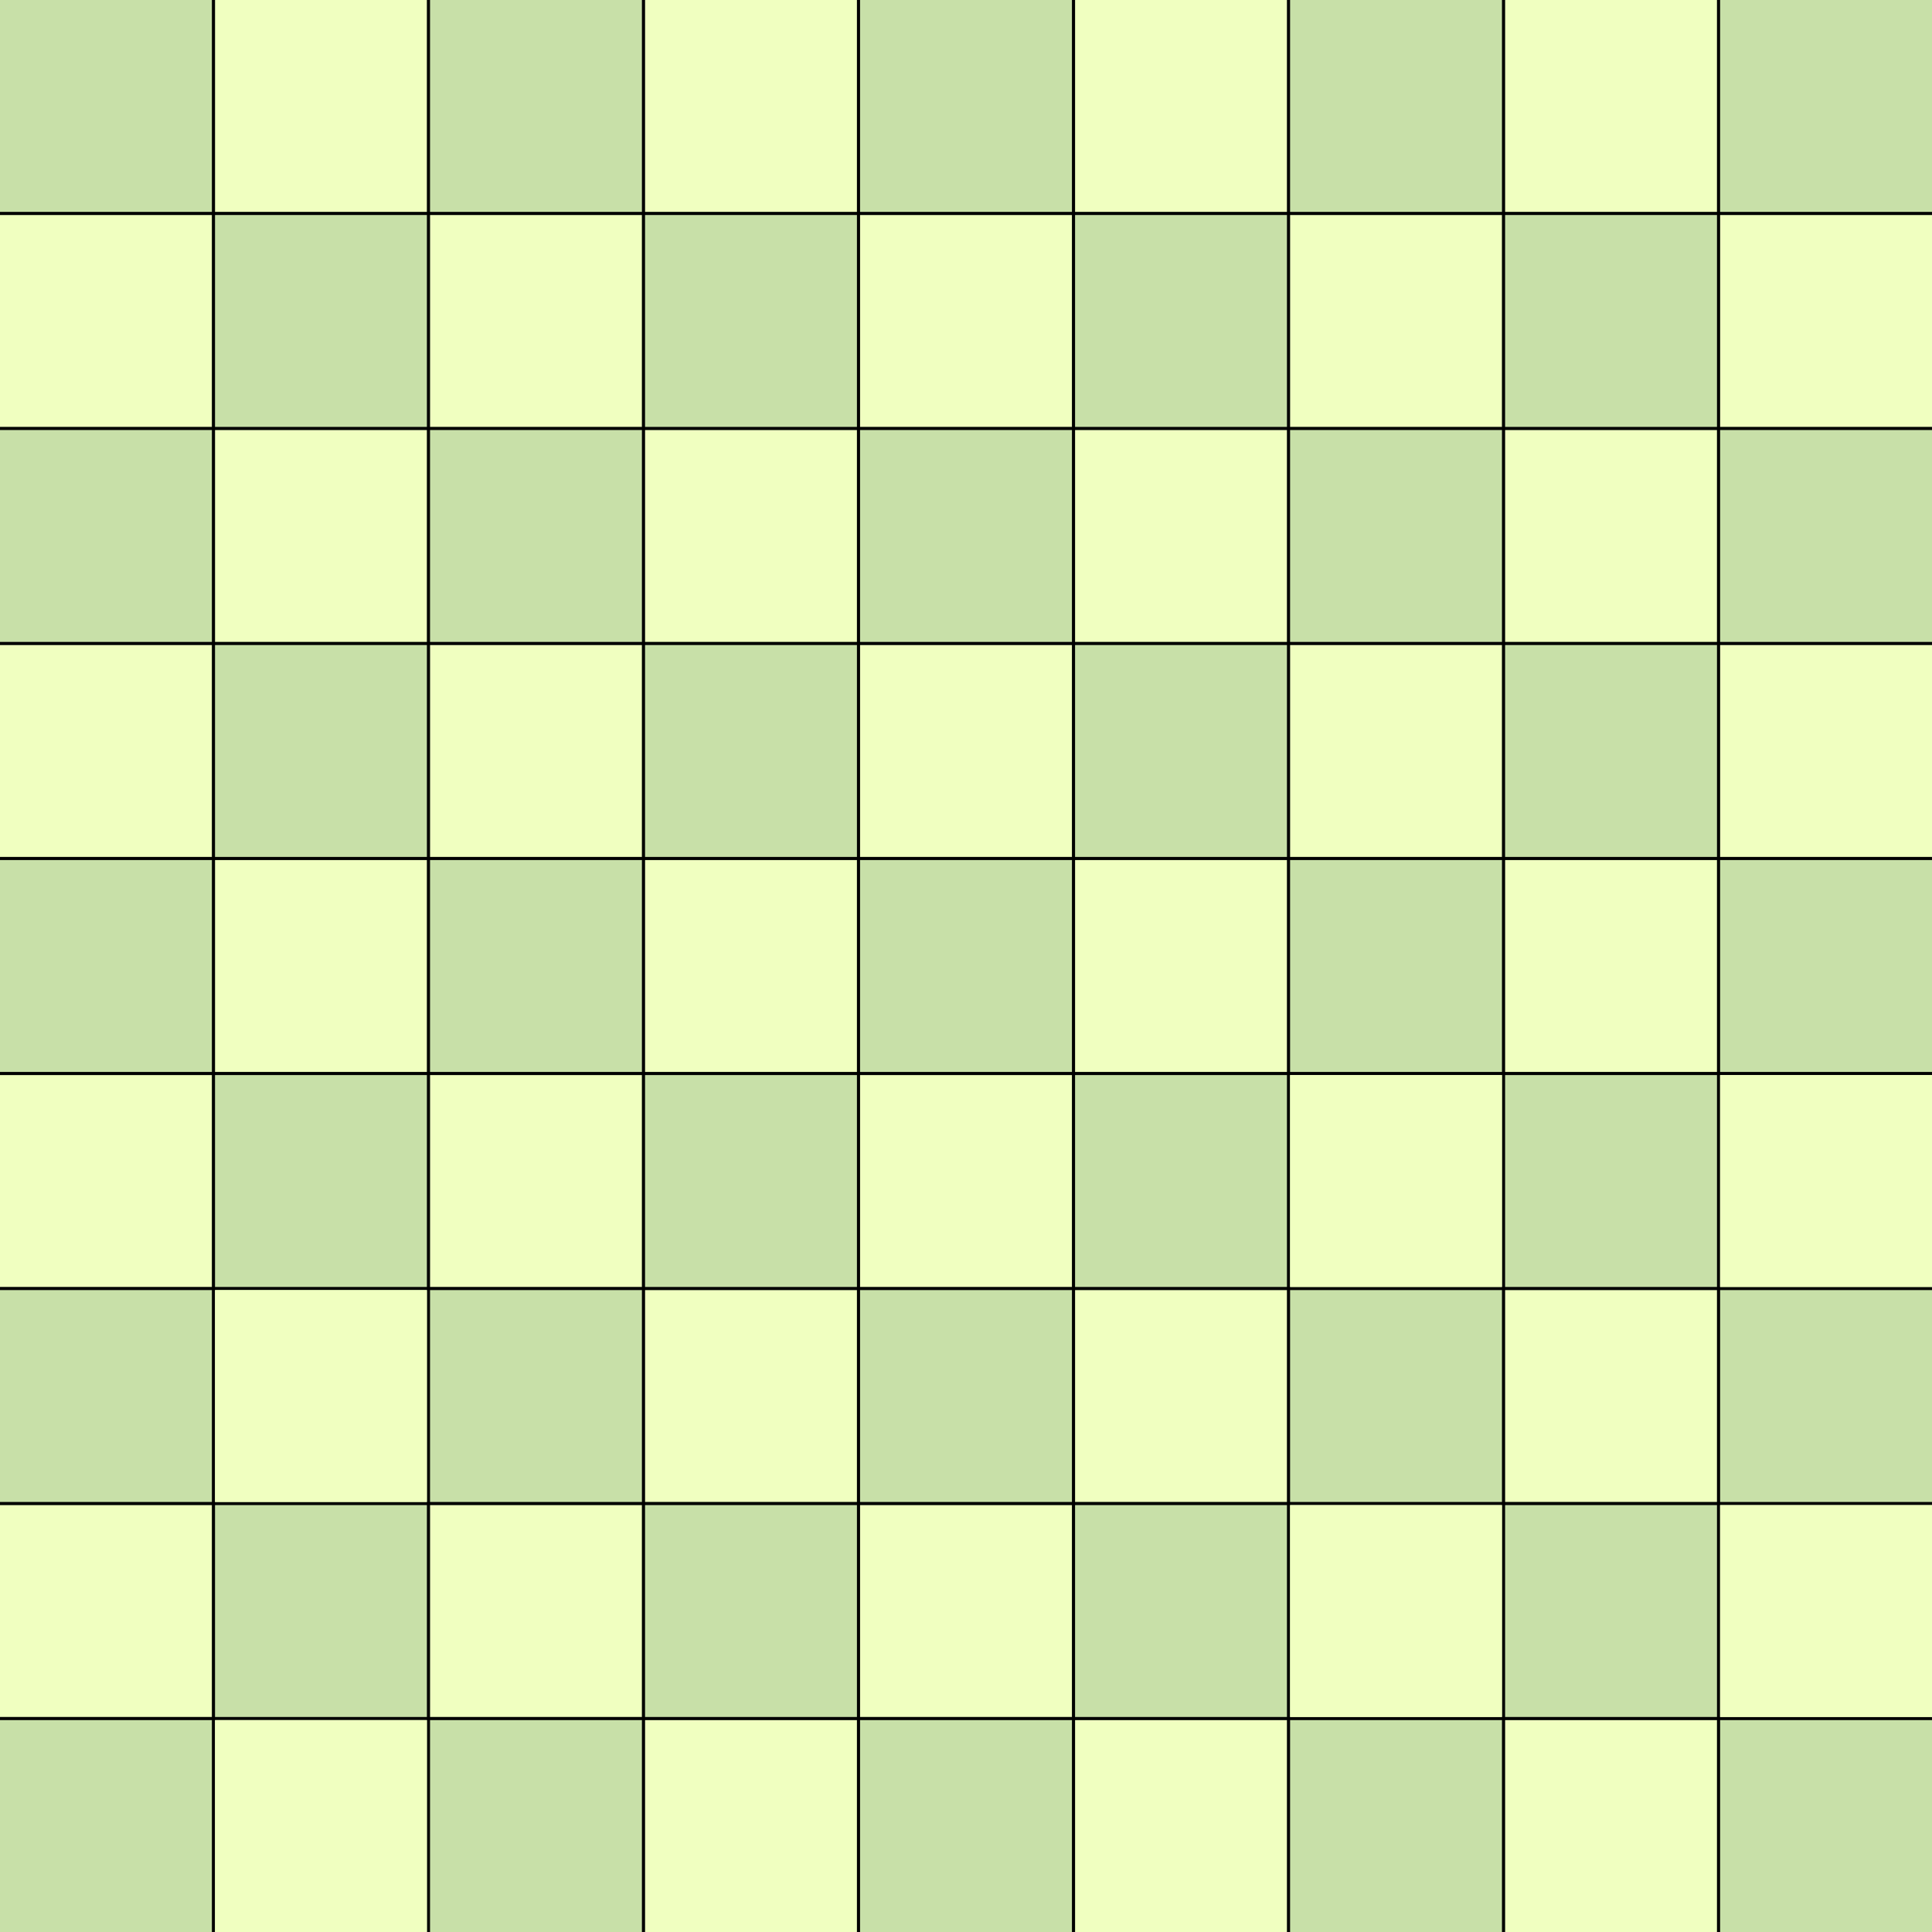
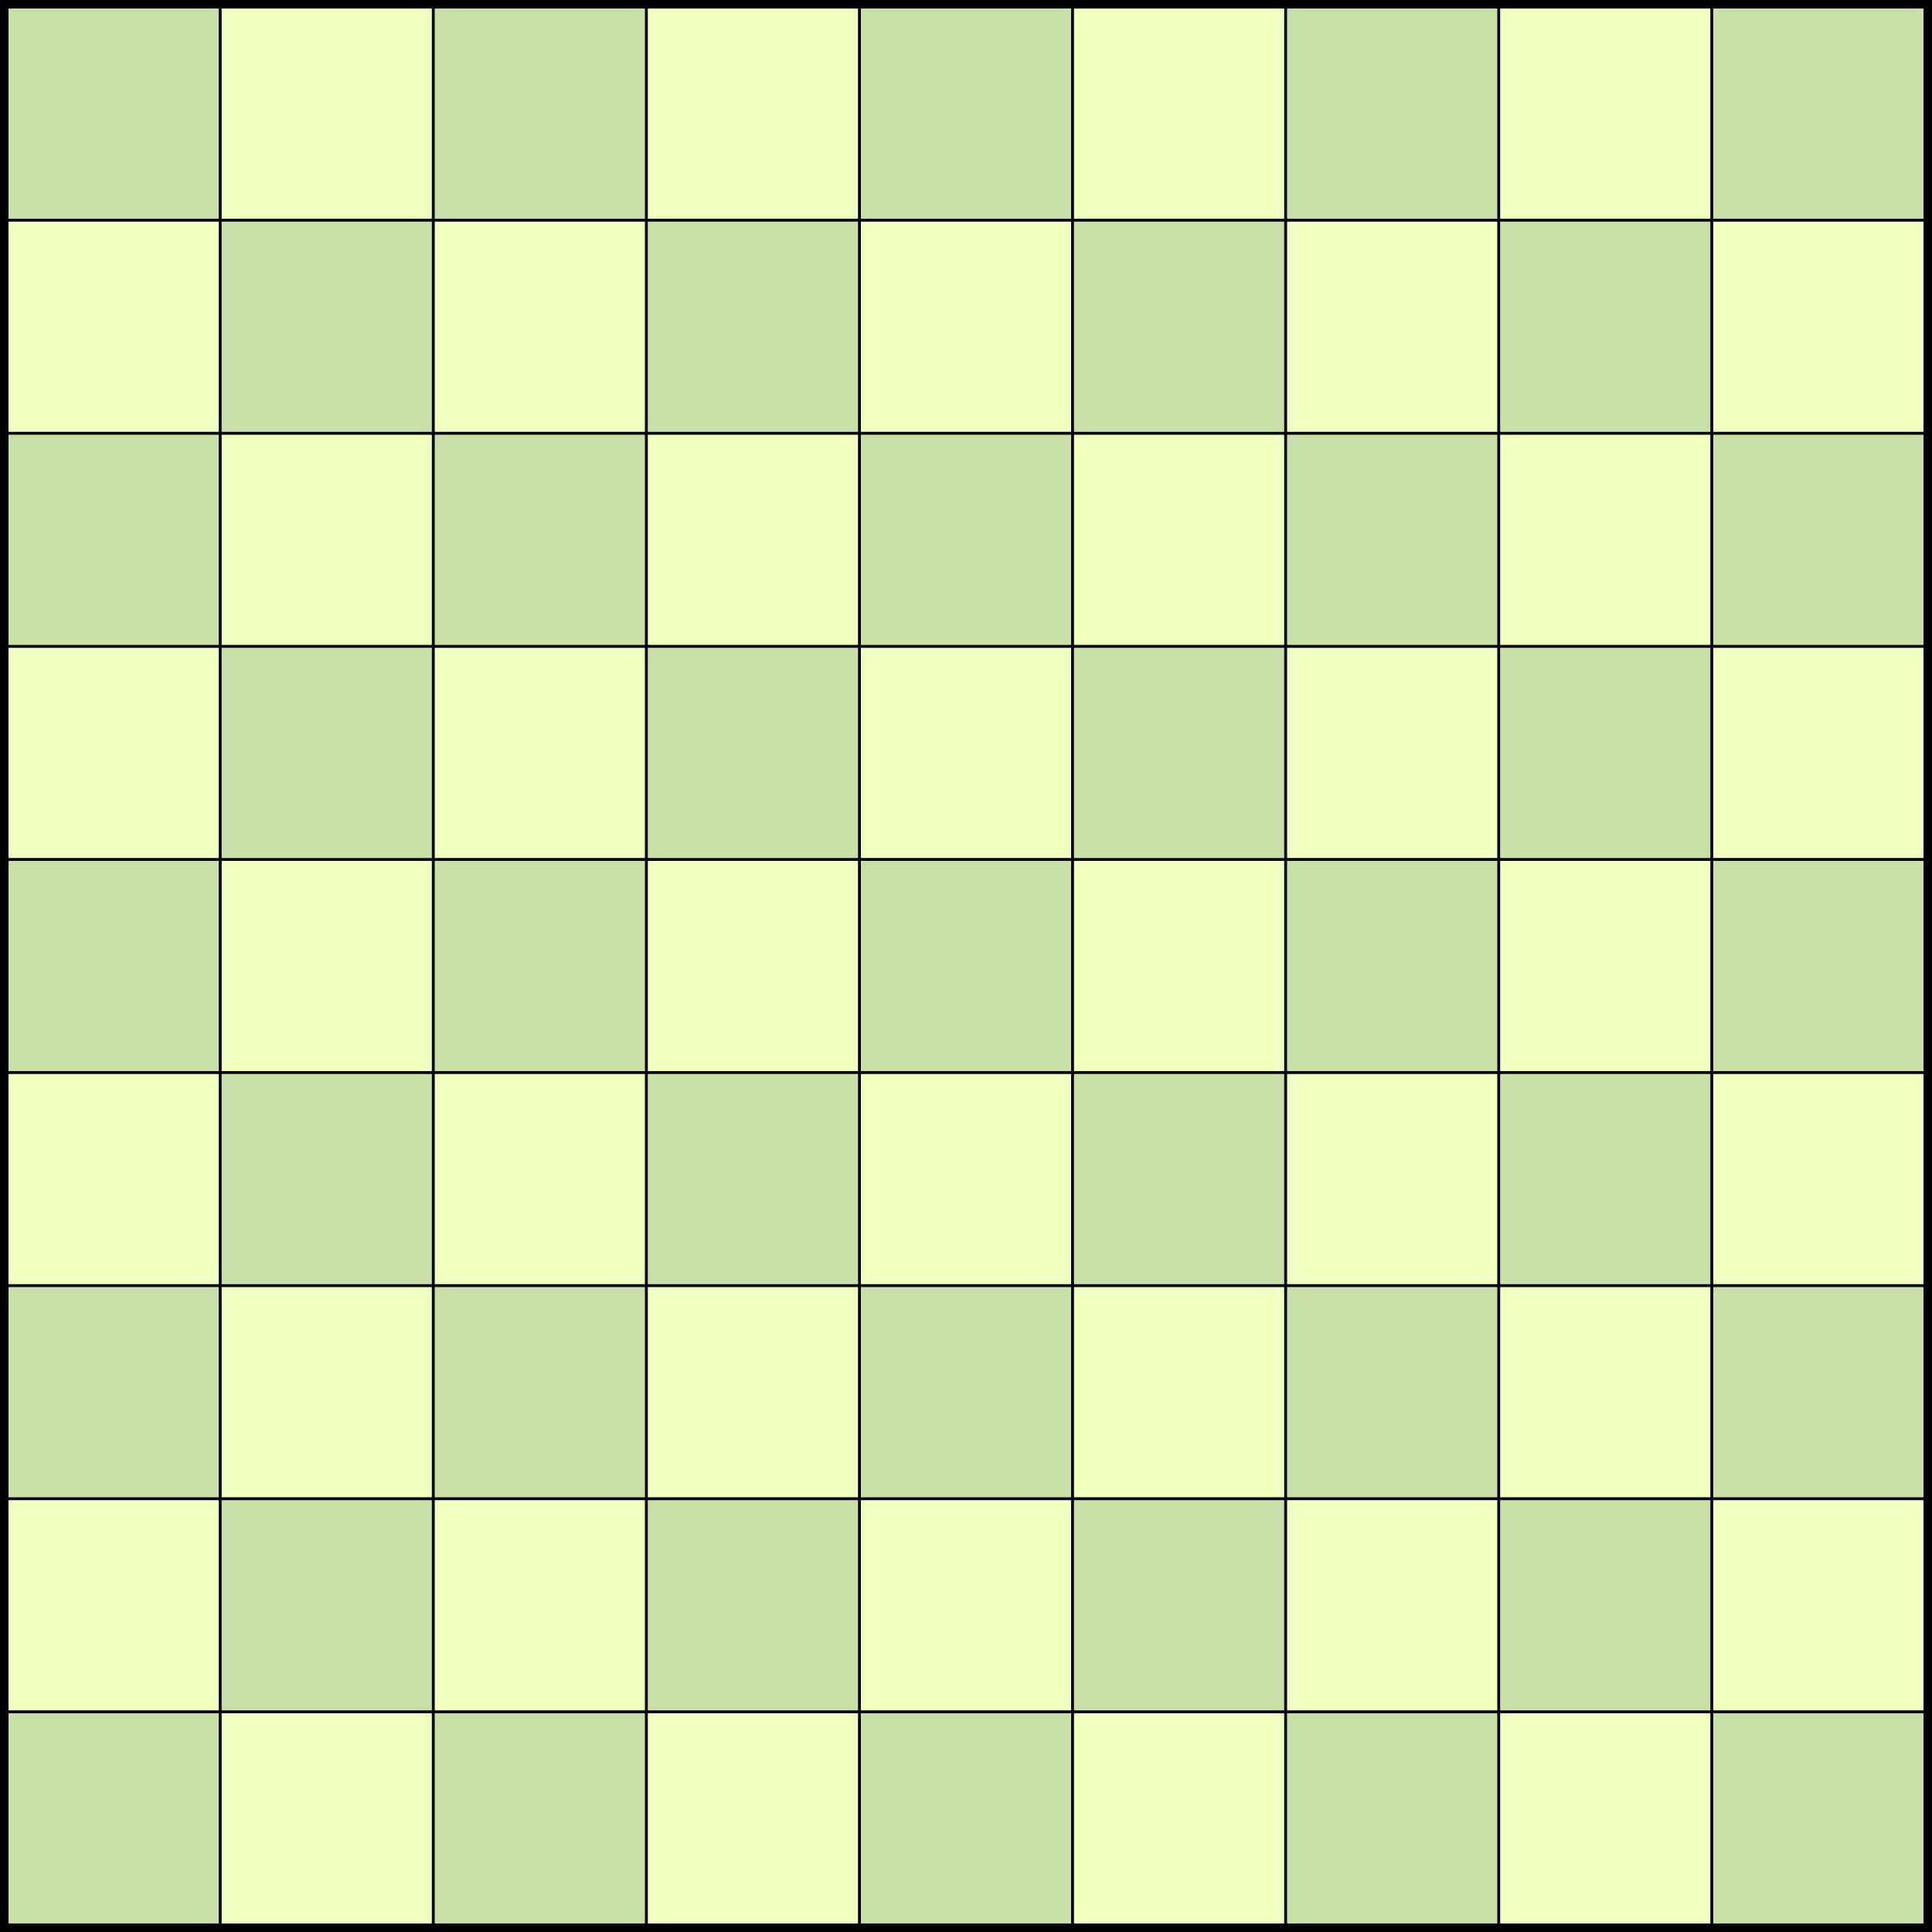
- <svg xmlns="http://www.w3.org/2000/svg" width="620.0px" height="620.0px" viewBox="0 0 620.0 620.0" version="1.1" id="SVGRoot">
-   <defs id="defs11147" />
+ <svg xmlns="http://www.w3.org/2000/svg" width="680.0px" height="680.0px" viewBox="0 0 680.0 680.0" version="1.1" id="SVGRoot">
+   <defs id="defs413" />
  <g id="layer1">
-     <g id="g956">
-       <rect style="fill:#c8e0a8;fill-opacity:1;stroke-width:1.816" id="rect11284" width="620" height="620" x="0" y="0" />
-       <rect style="fill:#f0ffc0;fill-opacity:1;stroke-width:36.737" id="rect13101" width="68" height="68" x="0" y="69" />
-       <rect style="fill:#f0ffc0;fill-opacity:1;stroke-width:36.737" id="rect13101-5" width="68" height="68" x="69" y="138" />
-       <rect style="fill:#f0ffc0;fill-opacity:1;stroke-width:36.737" id="rect13101-1" width="68" height="68" x="69" y="0" />
-       <rect style="fill:#f0ffc0;fill-opacity:1;stroke-width:36.737" id="rect13101-1-2" width="68" height="68" x="138" y="69" />
-       <rect style="fill:#f0ffc0;fill-opacity:1;stroke-width:36.737" id="rect13101-1-2-6-8-9" width="68" height="68" x="138" y="207" />
-       <rect style="fill:#f0ffc0;fill-opacity:1;stroke-width:36.737" id="rect13101-1-2-6-3-0-7" width="68" height="68" x="138" y="345" />
-       <rect style="fill:#f0ffc0;fill-opacity:1;stroke-width:36.737" id="rect13101-1-2-6-8-8" width="68" height="68" x="276" y="207" />
-       <rect style="fill:#f0ffc0;fill-opacity:1;stroke-width:36.737" id="rect13101-1-2-6-3-0-2" width="68" height="68" x="276" y="345" />
-       <rect style="fill:#f0ffc0;fill-opacity:1;stroke-width:36.737" id="rect13101-1-2-6-3-0-9-8-1-5" width="68" height="68" x="276" y="483" />
-       <rect style="fill:#f0ffc0;fill-opacity:1;stroke-width:36.737" id="rect13101-1-2-6" width="68" height="68" x="207" y="0" />
-       <rect style="fill:#f0ffc0;fill-opacity:1;stroke-width:36.737" id="rect13101-1-2-6-3-0-9-8-1-87" width="68" height="68" x="207" y="552" />
-       <rect style="fill:#f0ffc0;fill-opacity:1;stroke-width:36.737" id="rect13101-1-2-6-3-0-9-8-1-7" width="68" height="68" x="345" y="552" />
-       <rect style="fill:#f0ffc0;fill-opacity:1;stroke-width:36.737" id="rect13101-1-2-6-3-1-2" width="68" height="68" x="207" y="276" />
-       <rect style="fill:#f0ffc0;fill-opacity:1;stroke-width:36.737" id="rect13101-1-2-6-8" width="68" height="68" x="0" y="207" />
-       <rect style="fill:#f0ffc0;fill-opacity:1;stroke-width:36.737" id="rect13101-5-7" width="68" height="68" x="207" y="138" />
-       <rect style="fill:#f0ffc0;fill-opacity:1;stroke-width:36.737" id="rect13101-1-2-6-3-0-0-2-9" width="68" height="68" x="207" y="414" />
-       <rect style="fill:#f0ffc0;fill-opacity:1;stroke-width:36.737" id="rect13101-1-2-6-3" width="68" height="68" x="276" y="69" />
-       <rect style="fill:#f0ffc0;fill-opacity:1;stroke-width:36.737" id="rect13101-1-2-6-3-1" width="68" height="68" x="69" y="276" />
-       <rect style="fill:#f0ffc0;fill-opacity:1;stroke-width:36.737" id="rect13101-1-2-6-3-0" width="68" height="68" x="345" y="0" />
-       <rect style="fill:#f0ffc0;fill-opacity:1;stroke-width:36.737" id="rect13101-1-2-6-3-0-9-8-1-2" width="68" height="68" x="138" y="483" />
-       <rect style="fill:#f0ffc0;fill-opacity:1;stroke-width:36.737" id="rect13101-1-2-6-3-0-3" width="68" height="68" x="0" y="345" />
-       <rect style="fill:#f0ffc0;fill-opacity:1;stroke-width:36.737" id="rect13101-1-2-6-3-1-9" width="68" height="68" x="345" y="276" />
-       <rect style="fill:#f0ffc0;fill-opacity:1;stroke-width:36.737" id="rect13101-5-5" width="68" height="68" x="345" y="138" />
-       <rect style="fill:#f0ffc0;fill-opacity:1;stroke-width:36.737" id="rect13101-1-2-6-3-0-0-2-3" width="68" height="68" x="345" y="414" />
-       <rect style="fill:#f0ffc0;fill-opacity:1;stroke-width:36.737" id="rect13101-1-2-6-3-0-9" width="68" height="68" x="414" y="69" />
-       <rect style="fill:#f0ffc0;fill-opacity:1;stroke-width:36.737" id="rect13101-1-2-6-8-82" width="68" height="68" x="414" y="207" />
-       <rect style="fill:#f0ffc0;fill-opacity:1;stroke-width:36.737" id="rect13101-1-2-6-3-0-9-8" width="68" height="68" x="483" y="0" />
-       <rect style="fill:#f0ffc0;fill-opacity:1;stroke-width:36.737" id="rect13101-1-2-6-3-0-9-8-1-4" width="68" height="68" x="483" y="552" />
-       <rect style="fill:#f0ffc0;fill-opacity:1;stroke-width:36.737" id="rect13101-1-2-6-3-0-9-8-1" width="68" height="68" x="0" y="483" />
-       <rect style="fill:#f0ffc0;fill-opacity:1;stroke-width:36.737" id="rect13101-1-2-6-3-1-0" width="68" height="68" x="483" y="276" />
-       <rect style="fill:#f0ffc0;fill-opacity:1;stroke-width:36.737" id="rect13101-5-9" width="68" height="68" x="483" y="138" />
-       <rect style="fill:#f0ffc0;fill-opacity:1;stroke-width:36.737" id="rect13101-1-2-6-3-0-0-2-37" width="68" height="68" x="483" y="414" />
-       <rect style="fill:#f0ffc0;fill-opacity:1;stroke-width:36.737" id="rect13101-1-2-6-3-0-9-8-8" width="68" height="68" x="552" y="69" />
-       <rect style="fill:#f0ffc0;fill-opacity:1;stroke-width:36.737" id="rect13101-1-2-6-8-7" width="68" height="68" x="552" y="207" />
-       <rect style="fill:#000000;fill-opacity:1;stroke-width:3.542" id="rect14690" width="1" height="620" x="68" y="0" />
-       <rect style="fill:#000000;fill-opacity:1;stroke-width:3.542" id="rect14690-1" width="1" height="620" x="206" y="0" />
-       <rect style="fill:#000000;fill-opacity:1;stroke-width:3.542" id="rect14690-59-9-6-6-3-8" width="620" height="1" x="0" y="206" />
-       <rect style="fill:#000000;fill-opacity:1;stroke-width:3.542" id="rect14690-4" width="1" height="620" x="137" y="0" />
-       <rect style="fill:#000000;fill-opacity:1;stroke-width:3.542" id="rect14690-6" width="1" height="620" x="275" y="0" />
-       <rect style="fill:#000000;fill-opacity:1;stroke-width:3.542" id="rect14690-59-9-6-6-3-9" width="620" height="1" x="0" y="275" />
-       <rect style="fill:#000000;fill-opacity:1;stroke-width:3.542" id="rect14690-5" width="1" height="620" x="344" y="0" />
-       <rect style="fill:#000000;fill-opacity:1;stroke-width:3.542" id="rect14690-59-9-6-6-3-2" width="620" height="1" x="0" y="344" />
-       <rect style="fill:#000000;fill-opacity:1;stroke-width:3.542" id="rect14690-59" width="1" height="620" x="413" y="0" />
-       <rect style="fill:#000000;fill-opacity:1;stroke-width:3.542" id="rect14690-59-9-6-6-3-4" width="620" height="1" x="0" y="413" />
-       <rect style="fill:#000000;fill-opacity:1;stroke-width:3.542" id="rect14690-59-9" width="1" height="620" x="482" y="0" />
-       <rect style="fill:#000000;fill-opacity:1;stroke-width:3.542" id="rect14690-59-9-6-6-3-1" width="620" height="1" x="0" y="482" />
-       <rect style="fill:#000000;fill-opacity:1;stroke-width:3.542" id="rect14690-59-9-6" width="1" height="620" x="551" y="0" />
-       <rect style="fill:#000000;fill-opacity:1;stroke-width:3.542" id="rect14690-59-9-6-6-3-84" width="620" height="1" x="0" y="551" />
-       <rect style="fill:#000000;fill-opacity:1;stroke-width:3.542" id="rect14690-59-9-6-6" width="620" height="1" x="0" y="68" />
-       <rect style="fill:#000000;fill-opacity:1;stroke-width:3.542" id="rect14690-59-9-6-6-3" width="620" height="1" x="0" y="137" />
-       <rect style="fill:#f0ffc0;fill-opacity:1;stroke-width:36.737" id="rect13101-1-2-6-3-0-8" width="68" height="68" x="414" y="345" />
-       <rect style="fill:#f0ffc0;fill-opacity:1;stroke-width:36.737" id="rect13101-1-2-6-3-0-9-8-1-27" width="68" height="68" x="414" y="483" />
-       <rect style="fill:#f0ffc0;fill-opacity:1;stroke-width:36.737" id="rect13101-1-2-6-3-0-0" width="68" height="68" x="552" y="345" />
-       <rect style="fill:#f0ffc0;fill-opacity:1;stroke-width:36.737" id="rect13101-1-2-6-3-0-9-8-1-54" width="68" height="68" x="552" y="483" />
-       <rect style="fill:#f0ffc0;fill-opacity:1;stroke-width:36.737" id="rect13101-1-2-6-3-0-0-2" width="68" height="68" x="69" y="414" />
-       <rect style="fill:#f0ffc0;fill-opacity:1;stroke-width:36.737" id="rect13101-1-2-6-3-0-9-8-1-8" width="68" height="68" x="69" y="552" />
+     <g id="g22632">
+       <rect style="fill:#000000;fill-opacity:1;stroke-width:1.991" id="rect11284" width="680" height="680" x="0" y="0" />
+       <rect style="fill:#c8e0a8;fill-opacity:1;stroke-width:1.974" id="rect11284-2" width="674" height="674" x="3" y="3" />
+       <rect style="fill:#f0ffc0;fill-opacity:1;stroke-width:39.979" id="rect13101-1" width="74" height="74" x="78" y="3" />
+       <rect style="fill:#f0ffc0;fill-opacity:1;stroke-width:39.979" id="rect13101-1-7" width="74" height="74" x="78" y="153" />
+       <rect style="fill:#f0ffc0;fill-opacity:1;stroke-width:39.979" id="rect13101-1-7-6" width="74" height="74" x="78" y="453" />
+       <rect style="fill:#f0ffc0;fill-opacity:1;stroke-width:39.979" id="rect13101-1-7-6-4" width="74" height="74" x="228" y="453" />
+       <rect style="fill:#f0ffc0;fill-opacity:1;stroke-width:39.979" id="rect13101-1-6-3-9-9-09-4" width="74" height="74" x="228" y="603" />
+       <rect style="fill:#f0ffc0;fill-opacity:1;stroke-width:39.979" id="rect13101-1-6-3-9-9-09-1" width="74" height="74" x="378" y="603" />
+       <rect style="fill:#f0ffc0;fill-opacity:1;stroke-width:39.979" id="rect13101-1-7-93" width="74" height="74" x="78" y="303" />
+       <rect style="fill:#f0ffc0;fill-opacity:1;stroke-width:39.979" id="rect13101-1-7-93-2" width="74" height="74" x="228" y="303" />
+       <rect style="fill:#f0ffc0;fill-opacity:1;stroke-width:39.979" id="rect13101-1-7-93-1" width="74" height="74" x="378" y="303" />
+       <rect style="fill:#f0ffc0;fill-opacity:1;stroke-width:39.979" id="rect13101-1-7-6-4-5" width="74" height="74" x="378" y="453" />
+       <rect style="fill:#f0ffc0;fill-opacity:1;stroke-width:39.979" id="rect13101-1-7-93-8" width="74" height="74" x="528" y="303" />
+       <rect style="fill:#f0ffc0;fill-opacity:1;stroke-width:39.979" id="rect13101-1-7-93-8-4" width="74" height="74" x="528" y="453" />
+       <rect style="fill:#f0ffc0;fill-opacity:1;stroke-width:39.979" id="rect13101-1-6-3-9-9-09-42" width="74" height="74" x="528" y="603" />
+       <rect style="fill:#f0ffc0;fill-opacity:1;stroke-width:39.979" id="rect13101-1-7-93-8-4-4" width="74" height="74" x="3" y="528" />
+       <rect style="fill:#f0ffc0;fill-opacity:1;stroke-width:39.979" id="rect13101-1-6" width="74" height="74" x="153" y="78" />
+       <rect style="fill:#f0ffc0;fill-opacity:1;stroke-width:39.979" id="rect13101-1-6-3-9-9-01" width="74" height="74" x="153" y="378" />
+       <rect style="fill:#f0ffc0;fill-opacity:1;stroke-width:39.979" id="rect13101-1-7-93-8-4-4-3" width="74" height="74" x="153" y="528" />
+       <rect style="fill:#f0ffc0;fill-opacity:1;stroke-width:39.979" id="rect13101-1-7-93-8-4-4-3-7" width="74" height="74" x="303" y="528" />
+       <rect style="fill:#f0ffc0;fill-opacity:1;stroke-width:39.979" id="rect13101-1-7-93-8-4-4-3-6" width="74" height="74" x="453" y="528" />
+       <rect style="fill:#f0ffc0;fill-opacity:1;stroke-width:39.979" id="rect13101-1-6-9-57" width="74" height="74" x="153" y="228" />
+       <rect style="fill:#f0ffc0;fill-opacity:1;stroke-width:39.979" id="rect13101-1-6-9" width="74" height="74" x="3" y="78" />
+       <rect style="fill:#f0ffc0;fill-opacity:1;stroke-width:39.979" id="rect13101-1-6-9-5" width="74" height="74" x="3" y="228" />
+       <rect style="fill:#f0ffc0;fill-opacity:1;stroke-width:39.979" id="rect13101-1-6-3" width="74" height="74" x="228" y="3" />
+       <rect style="fill:#f0ffc0;fill-opacity:1;stroke-width:39.979" id="rect13101-1-7-2" width="74" height="74" x="228" y="153" />
+       <rect style="fill:#f0ffc0;fill-opacity:1;stroke-width:39.979" id="rect13101-1-6-3-9" width="74" height="74" x="303" y="78" />
+       <rect style="fill:#f0ffc0;fill-opacity:1;stroke-width:39.979" id="rect13101-1-6-3-9-9-5" width="74" height="74" x="303" y="378" />
+       <rect style="fill:#f0ffc0;fill-opacity:1;stroke-width:39.979" id="rect13101-1-6-3-9-1" width="74" height="74" x="303" y="228" />
+       <rect style="fill:#f0ffc0;fill-opacity:1;stroke-width:39.979" id="rect13101-1-6-3-9-9" width="74" height="74" x="378" y="3" />
+       <rect style="fill:#f0ffc0;fill-opacity:1;stroke-width:39.979" id="rect13101-1-6-3-9-9-1" width="74" height="74" x="3" y="378" />
+       <rect style="fill:#f0ffc0;fill-opacity:1;stroke-width:39.979" id="rect13101-1-7-9" width="74" height="74" x="378" y="153" />
+       <rect style="fill:#f0ffc0;fill-opacity:1;stroke-width:39.979" id="rect13101-1-6-3-9-9-0" width="74" height="74" x="453" y="78" />
+       <rect style="fill:#f0ffc0;fill-opacity:1;stroke-width:39.979" id="rect13101-1-6-3-9-9-00" width="74" height="74" x="453" y="378" />
+       <rect style="fill:#f0ffc0;fill-opacity:1;stroke-width:39.979" id="rect13101-1-6-3-9-7" width="74" height="74" x="453" y="228" />
+       <rect style="fill:#f0ffc0;fill-opacity:1;stroke-width:39.979" id="rect13101-1-6-3-9-9-7" width="74" height="74" x="528" y="3" />
+       <rect style="fill:#f0ffc0;fill-opacity:1;stroke-width:39.979" id="rect13101-1-6-3-9-9-7-2" width="74" height="74" x="528" y="153" />
+       <rect style="fill:#f0ffc0;fill-opacity:1;stroke-width:39.979" id="rect13101-1-6-3-9-9-09" width="74" height="74" x="603" y="78" />
+       <rect style="fill:#f0ffc0;fill-opacity:1;stroke-width:39.979" id="rect13101-1-6-3-9-9-09-2" width="74" height="74" x="78" y="603" />
+       <rect style="fill:#f0ffc0;fill-opacity:1;stroke-width:39.979" id="rect13101-1-6-3-9-9-9" width="74" height="74" x="603" y="378" />
+       <rect style="fill:#f0ffc0;fill-opacity:1;stroke-width:39.979" id="rect13101-1-7-93-8-4-4-3-60" width="74" height="74" x="603" y="528" />
+       <rect style="fill:#f0ffc0;fill-opacity:1;stroke-width:39.979" id="rect13101-1-6-3-9-0" width="74" height="74" x="603" y="228" />
+       <rect style="fill:#000000;fill-opacity:1;stroke-width:1.057" id="rect11389" width="1" height="676" x="77" y="2" />
+       <rect style="fill:#000000;fill-opacity:1;stroke-width:1.057" id="rect11389-29" width="676" height="1" x="2" y="77" />
+       <rect style="fill:#000000;fill-opacity:1;stroke-width:1.057" id="rect11389-29-8" width="676" height="1" x="2" y="152" />
+       <rect style="fill:#000000;fill-opacity:1;stroke-width:1.057" id="rect11389-29-8-2" width="676" height="1" x="2" y="227" />
+       <rect style="fill:#000000;fill-opacity:1;stroke-width:1.057" id="rect11389-5" width="1" height="676" x="152" y="2" />
+       <rect style="fill:#000000;fill-opacity:1;stroke-width:1.057" id="rect11389-2" width="1" height="676" x="227" y="2" />
+       <rect style="fill:#000000;fill-opacity:1;stroke-width:1.057" id="rect11389-4" width="1" height="676" x="377" y="2" />
+       <rect style="fill:#000000;fill-opacity:1;stroke-width:1.057" id="rect11389-29-8-8" width="676" height="1" x="2" y="377" />
+       <rect style="fill:#000000;fill-opacity:1;stroke-width:1.057" id="rect11389-6" width="1" height="676" x="452" y="2" />
+       <rect style="fill:#000000;fill-opacity:1;stroke-width:1.057" id="rect11389-29-8-9" width="676" height="1" x="2" y="452" />
+       <rect style="fill:#000000;fill-opacity:1;stroke-width:1.057" id="rect11389-29-8-9-2" width="676" height="1" x="2" y="527" />
+       <rect style="fill:#000000;fill-opacity:1;stroke-width:1.057" id="rect11389-8" width="1" height="676" x="527" y="2" />
+       <rect style="fill:#000000;fill-opacity:1;stroke-width:1.057" id="rect11389-35" width="1" height="676" x="602" y="2" />
+       <rect style="fill:#000000;fill-opacity:1;stroke-width:1.057" id="rect11389-29-8-9-4" width="676" height="1" x="2" y="602" />
+       <rect style="fill:#000000;fill-opacity:1;stroke-width:1.057" id="rect11389-3" width="1" height="676" x="302" y="2" />
+       <rect style="fill:#000000;fill-opacity:1;stroke-width:1.057" id="rect11389-29-8-7" width="676" height="1" x="2" y="302" />
    </g>
  </g>
</svg>
